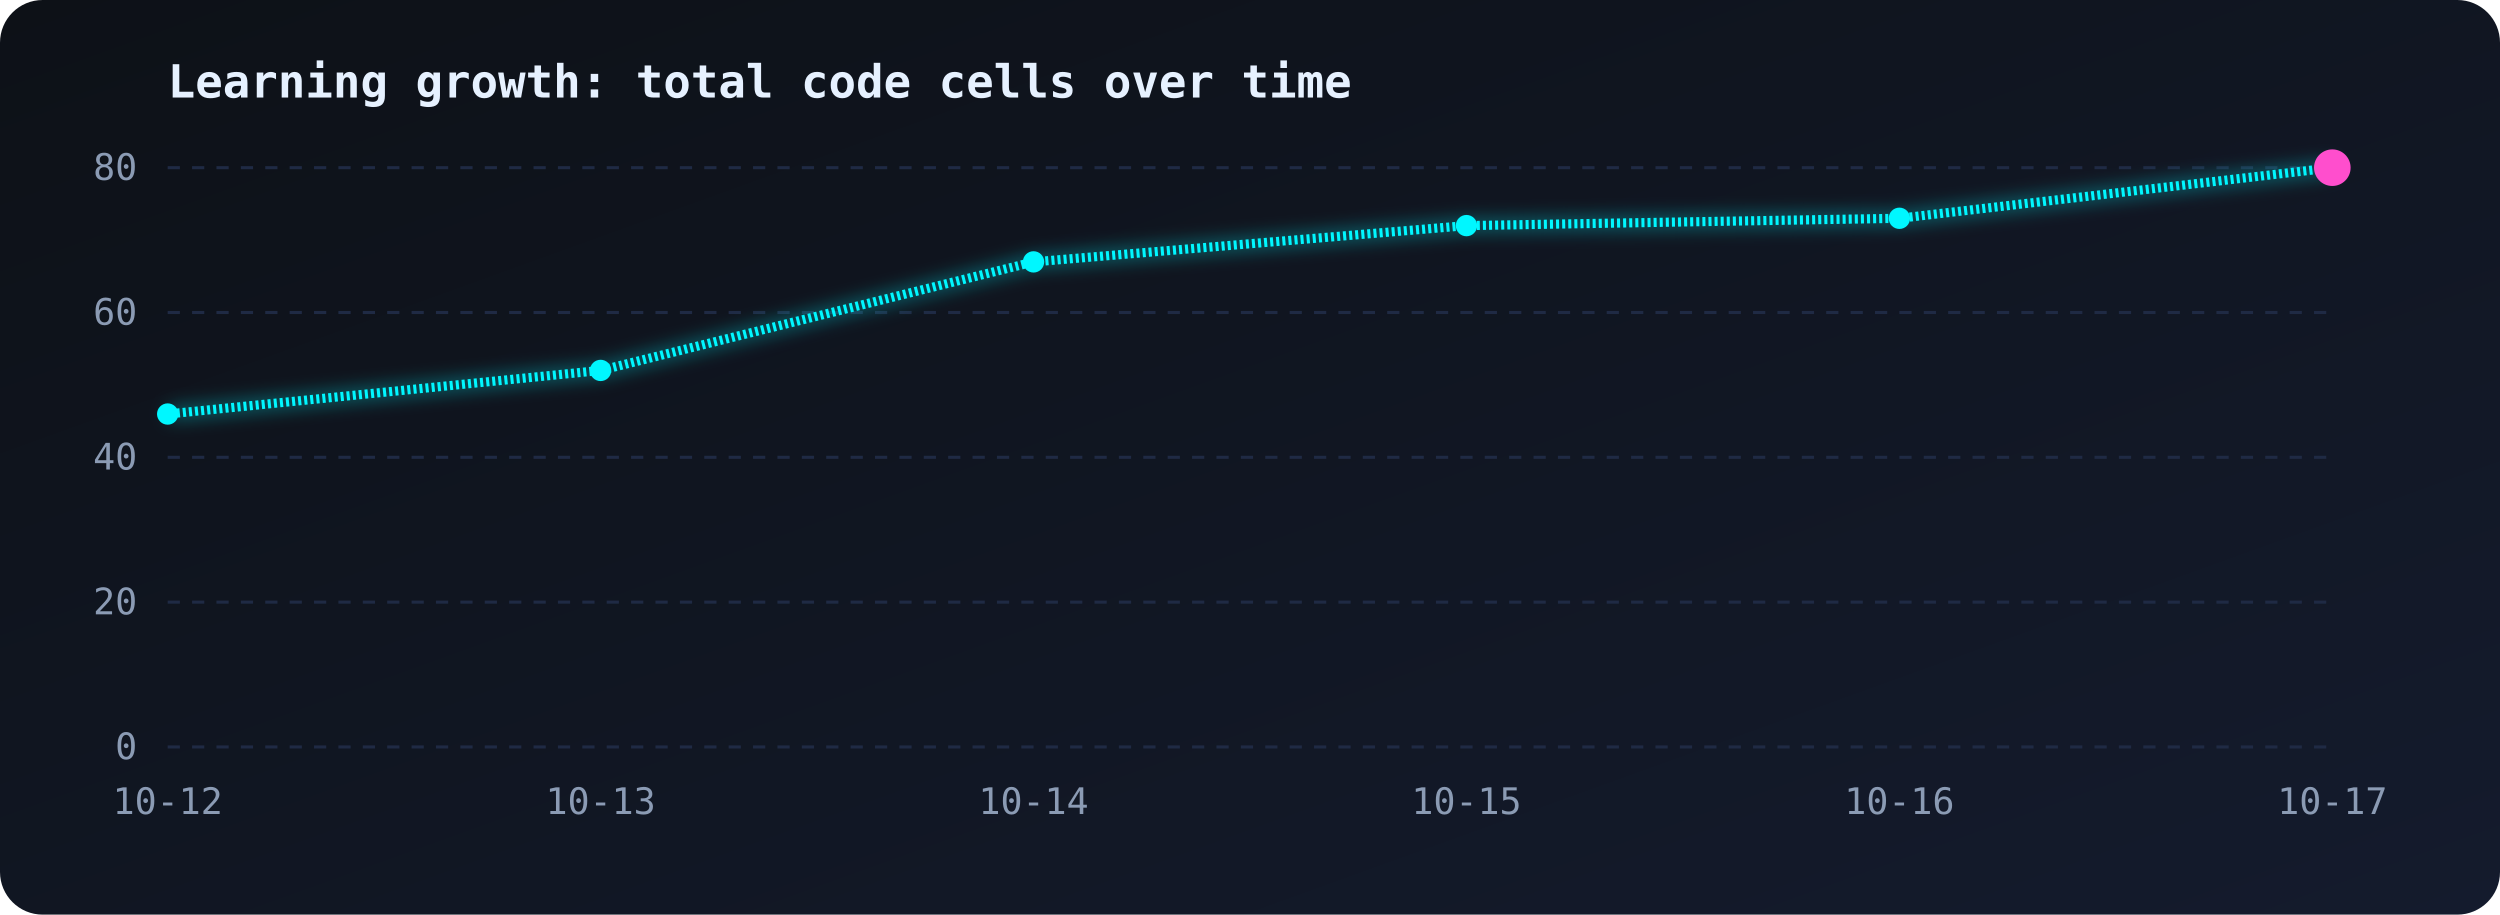
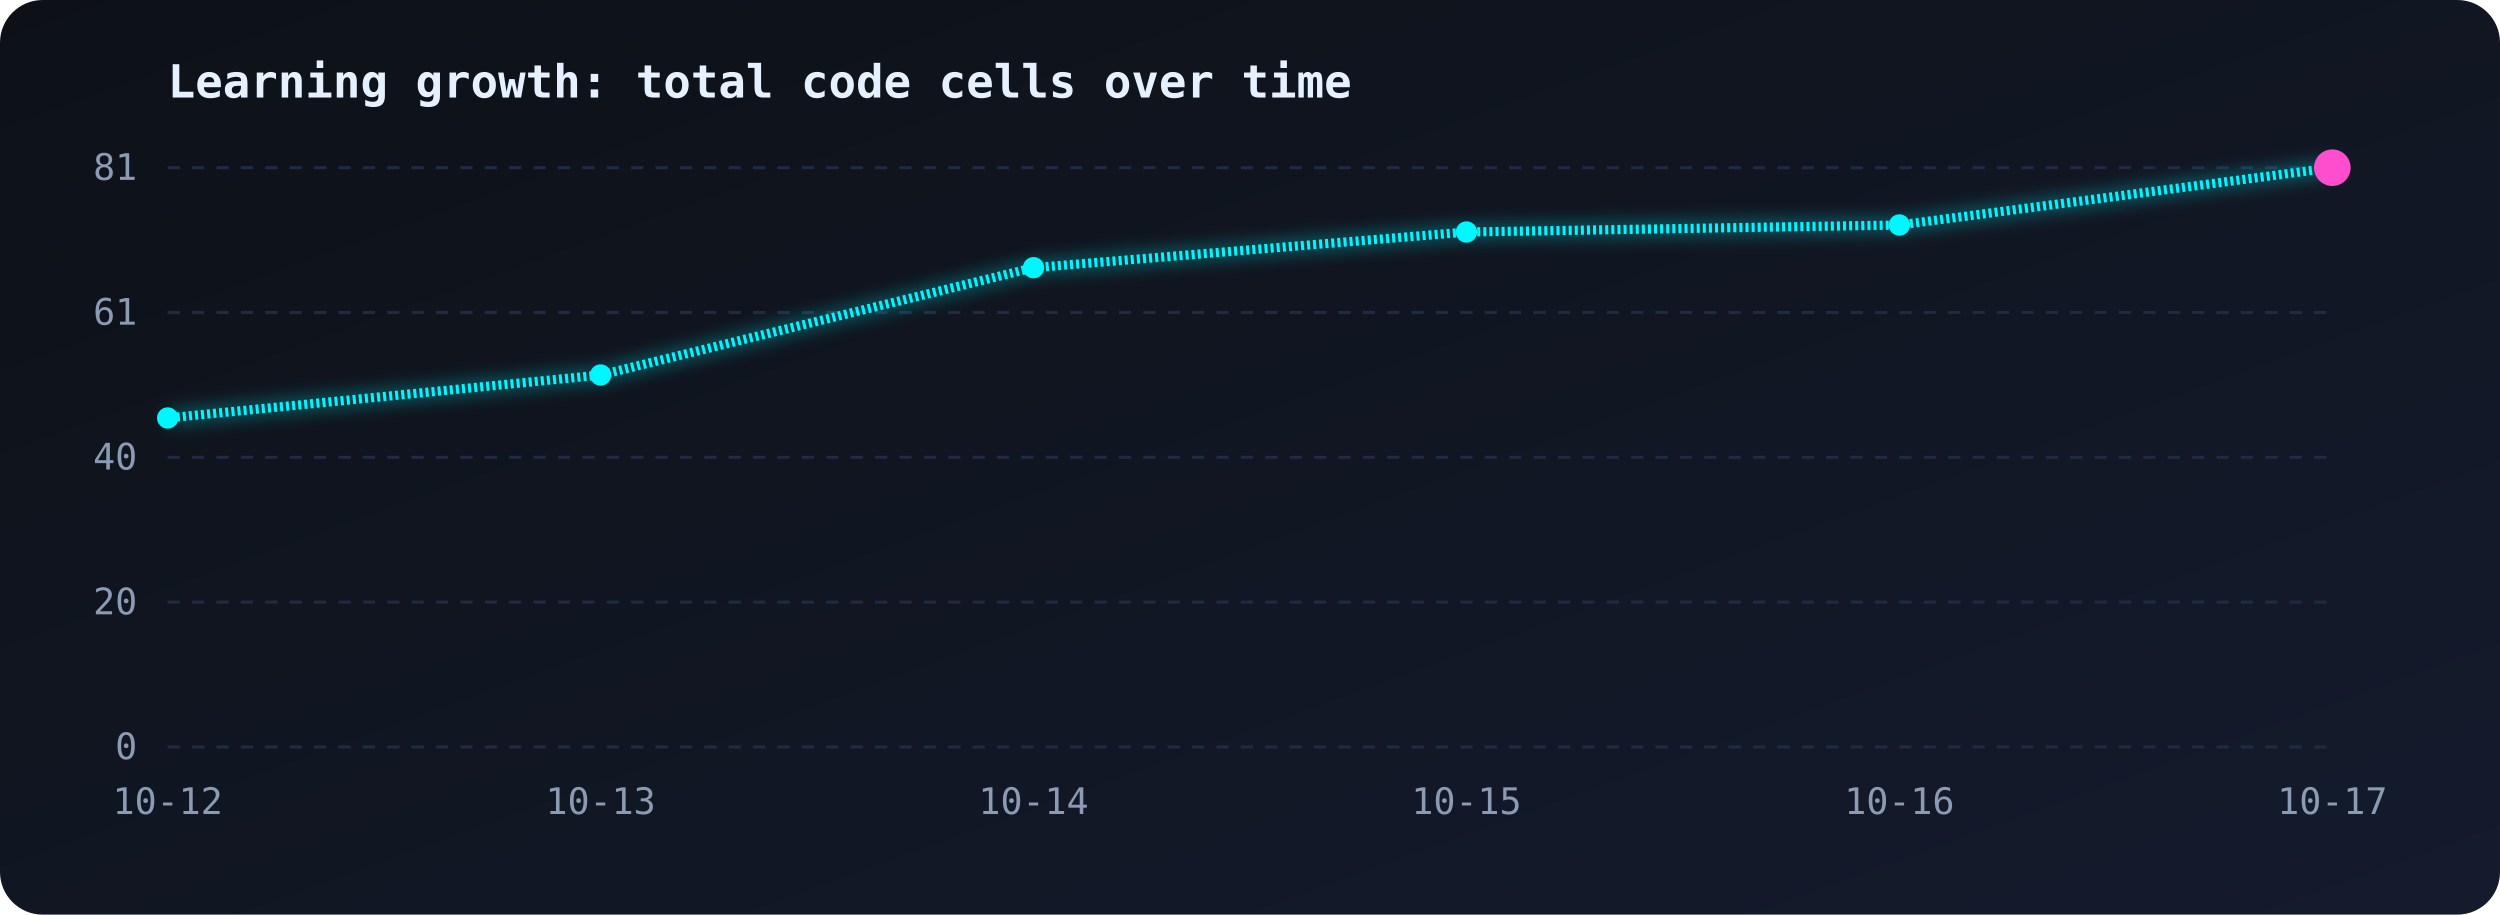
<svg xmlns="http://www.w3.org/2000/svg" viewBox="0 0 820 300" width="100%">
  <defs>
    <linearGradient id="bg" x1="0" y1="0" x2="1" y2="1">
      <stop offset="0" stop-color="#0d1117" />
      <stop offset="1" stop-color="#141b2d" />
    </linearGradient>
    <linearGradient id="area" x1="0" y1="0" x2="0" y2="1">
      <stop offset="0" stop-color="#00f7ff" stop-opacity="0.35" />
      <stop offset="1" stop-color="#00f7ff" stop-opacity="0" />
    </linearGradient>
    <filter id="glow">
      <feGaussianBlur stdDeviation="3" result="b" />
      <feMerge>
        <feMergeNode in="b" />
        <feMergeNode in="SourceGraphic" />
      </feMerge>
    </filter>
  </defs>
  <style>
.line{stroke-dasharray:1;stroke-dashoffset:1;animation:draw 2.5s ease-out forwards}
@keyframes draw{to{stroke-dashoffset:0}}
.area{opacity:0;animation:fade 1.5s 1.5s forwards}
@keyframes fade{to{opacity:1}}
.pulse{animation:pulse 1.6s ease-in-out infinite;transform-box:fill-box;transform-origin:center}
@keyframes pulse{50%{transform:scale(1.9);opacity:.35}}
text{font-family:monospace;fill:#8b9bb4;font-size:12px}
.title{fill:#e6f1ff;font-size:15px;font-weight:bold}
</style>
  <rect width="820" height="300" rx="14" fill="url(#bg)" />
  <text class="title" x="55" y="32">Learning growth: total code cells over time</text>
  <line x1="55" y1="55.0" x2="765" y2="55.0" stroke="#1f2a44" stroke-dasharray="4 4" />
-   <text x="45" y="59.0" text-anchor="end">80</text>
+   <text x="45" y="59.0" text-anchor="end">81</text>
  <line x1="55" y1="102.5" x2="765" y2="102.5" stroke="#1f2a44" stroke-dasharray="4 4" />
-   <text x="45" y="106.5" text-anchor="end">60</text>
+   <text x="45" y="106.5" text-anchor="end">61</text>
  <line x1="55" y1="150.0" x2="765" y2="150.0" stroke="#1f2a44" stroke-dasharray="4 4" />
  <text x="45" y="154.0" text-anchor="end">40</text>
  <line x1="55" y1="197.5" x2="765" y2="197.5" stroke="#1f2a44" stroke-dasharray="4 4" />
  <text x="45" y="201.5" text-anchor="end">20</text>
  <line x1="55" y1="245.0" x2="765" y2="245.0" stroke="#1f2a44" stroke-dasharray="4 4" />
  <text x="45" y="249.0" text-anchor="end">0</text>
  <text x="55.0" y="267" text-anchor="middle">10-12</text>
  <text x="197.0" y="267" text-anchor="middle">10-13</text>
  <text x="339.0" y="267" text-anchor="middle">10-14</text>
  <text x="481.0" y="267" text-anchor="middle">10-15</text>
  <text x="623.0" y="267" text-anchor="middle">10-16</text>
  <text x="765.0" y="267" text-anchor="middle">10-17</text>
-   <path class="area" d="M55.0,135.8 L197.0,121.5 L339.0,85.9 L481.0,74.0 L623.0,71.6 L765.0,55.0 L765.0,245 L55.0,245 Z" fill="url(#area)" />
-   <path class="line" pathLength="1" d="M55.0,135.8 L197.0,121.5 L339.0,85.9 L481.0,74.0 L623.0,71.6 L765.0,55.0" fill="none" stroke="#00f7ff" stroke-width="3" filter="url(#glow)" />
-   <circle cx="55.0" cy="135.8" r="3.5" fill="#00f7ff" />
-   <circle cx="197.0" cy="121.5" r="3.5" fill="#00f7ff" />
-   <circle cx="339.0" cy="85.9" r="3.5" fill="#00f7ff" />
-   <circle cx="481.0" cy="74.0" r="3.5" fill="#00f7ff" />
-   <circle cx="623.0" cy="71.6" r="3.5" fill="#00f7ff" />
+   <path class="area" d="M55.0,137.1 L197.0,123.0 L339.0,87.8 L481.0,76.1 L623.0,73.8 L765.0,55.0 L765.0,245 L55.0,245 Z" fill="url(#area)" />
+   <path class="line" pathLength="1" d="M55.0,137.1 L197.0,123.0 L339.0,87.8 L481.0,76.1 L623.0,73.8 L765.0,55.0" fill="none" stroke="#00f7ff" stroke-width="3" filter="url(#glow)" />
+   <circle cx="55.0" cy="137.1" r="3.5" fill="#00f7ff" />
+   <circle cx="197.0" cy="123.0" r="3.5" fill="#00f7ff" />
+   <circle cx="339.0" cy="87.8" r="3.5" fill="#00f7ff" />
+   <circle cx="481.0" cy="76.1" r="3.5" fill="#00f7ff" />
+   <circle cx="623.0" cy="73.8" r="3.5" fill="#00f7ff" />
  <circle cx="765.0" cy="55.0" r="3.5" fill="#00f7ff" />
  <circle class="pulse" cx="765.0" cy="55.0" r="6" fill="#ff4ecd" />
</svg>
